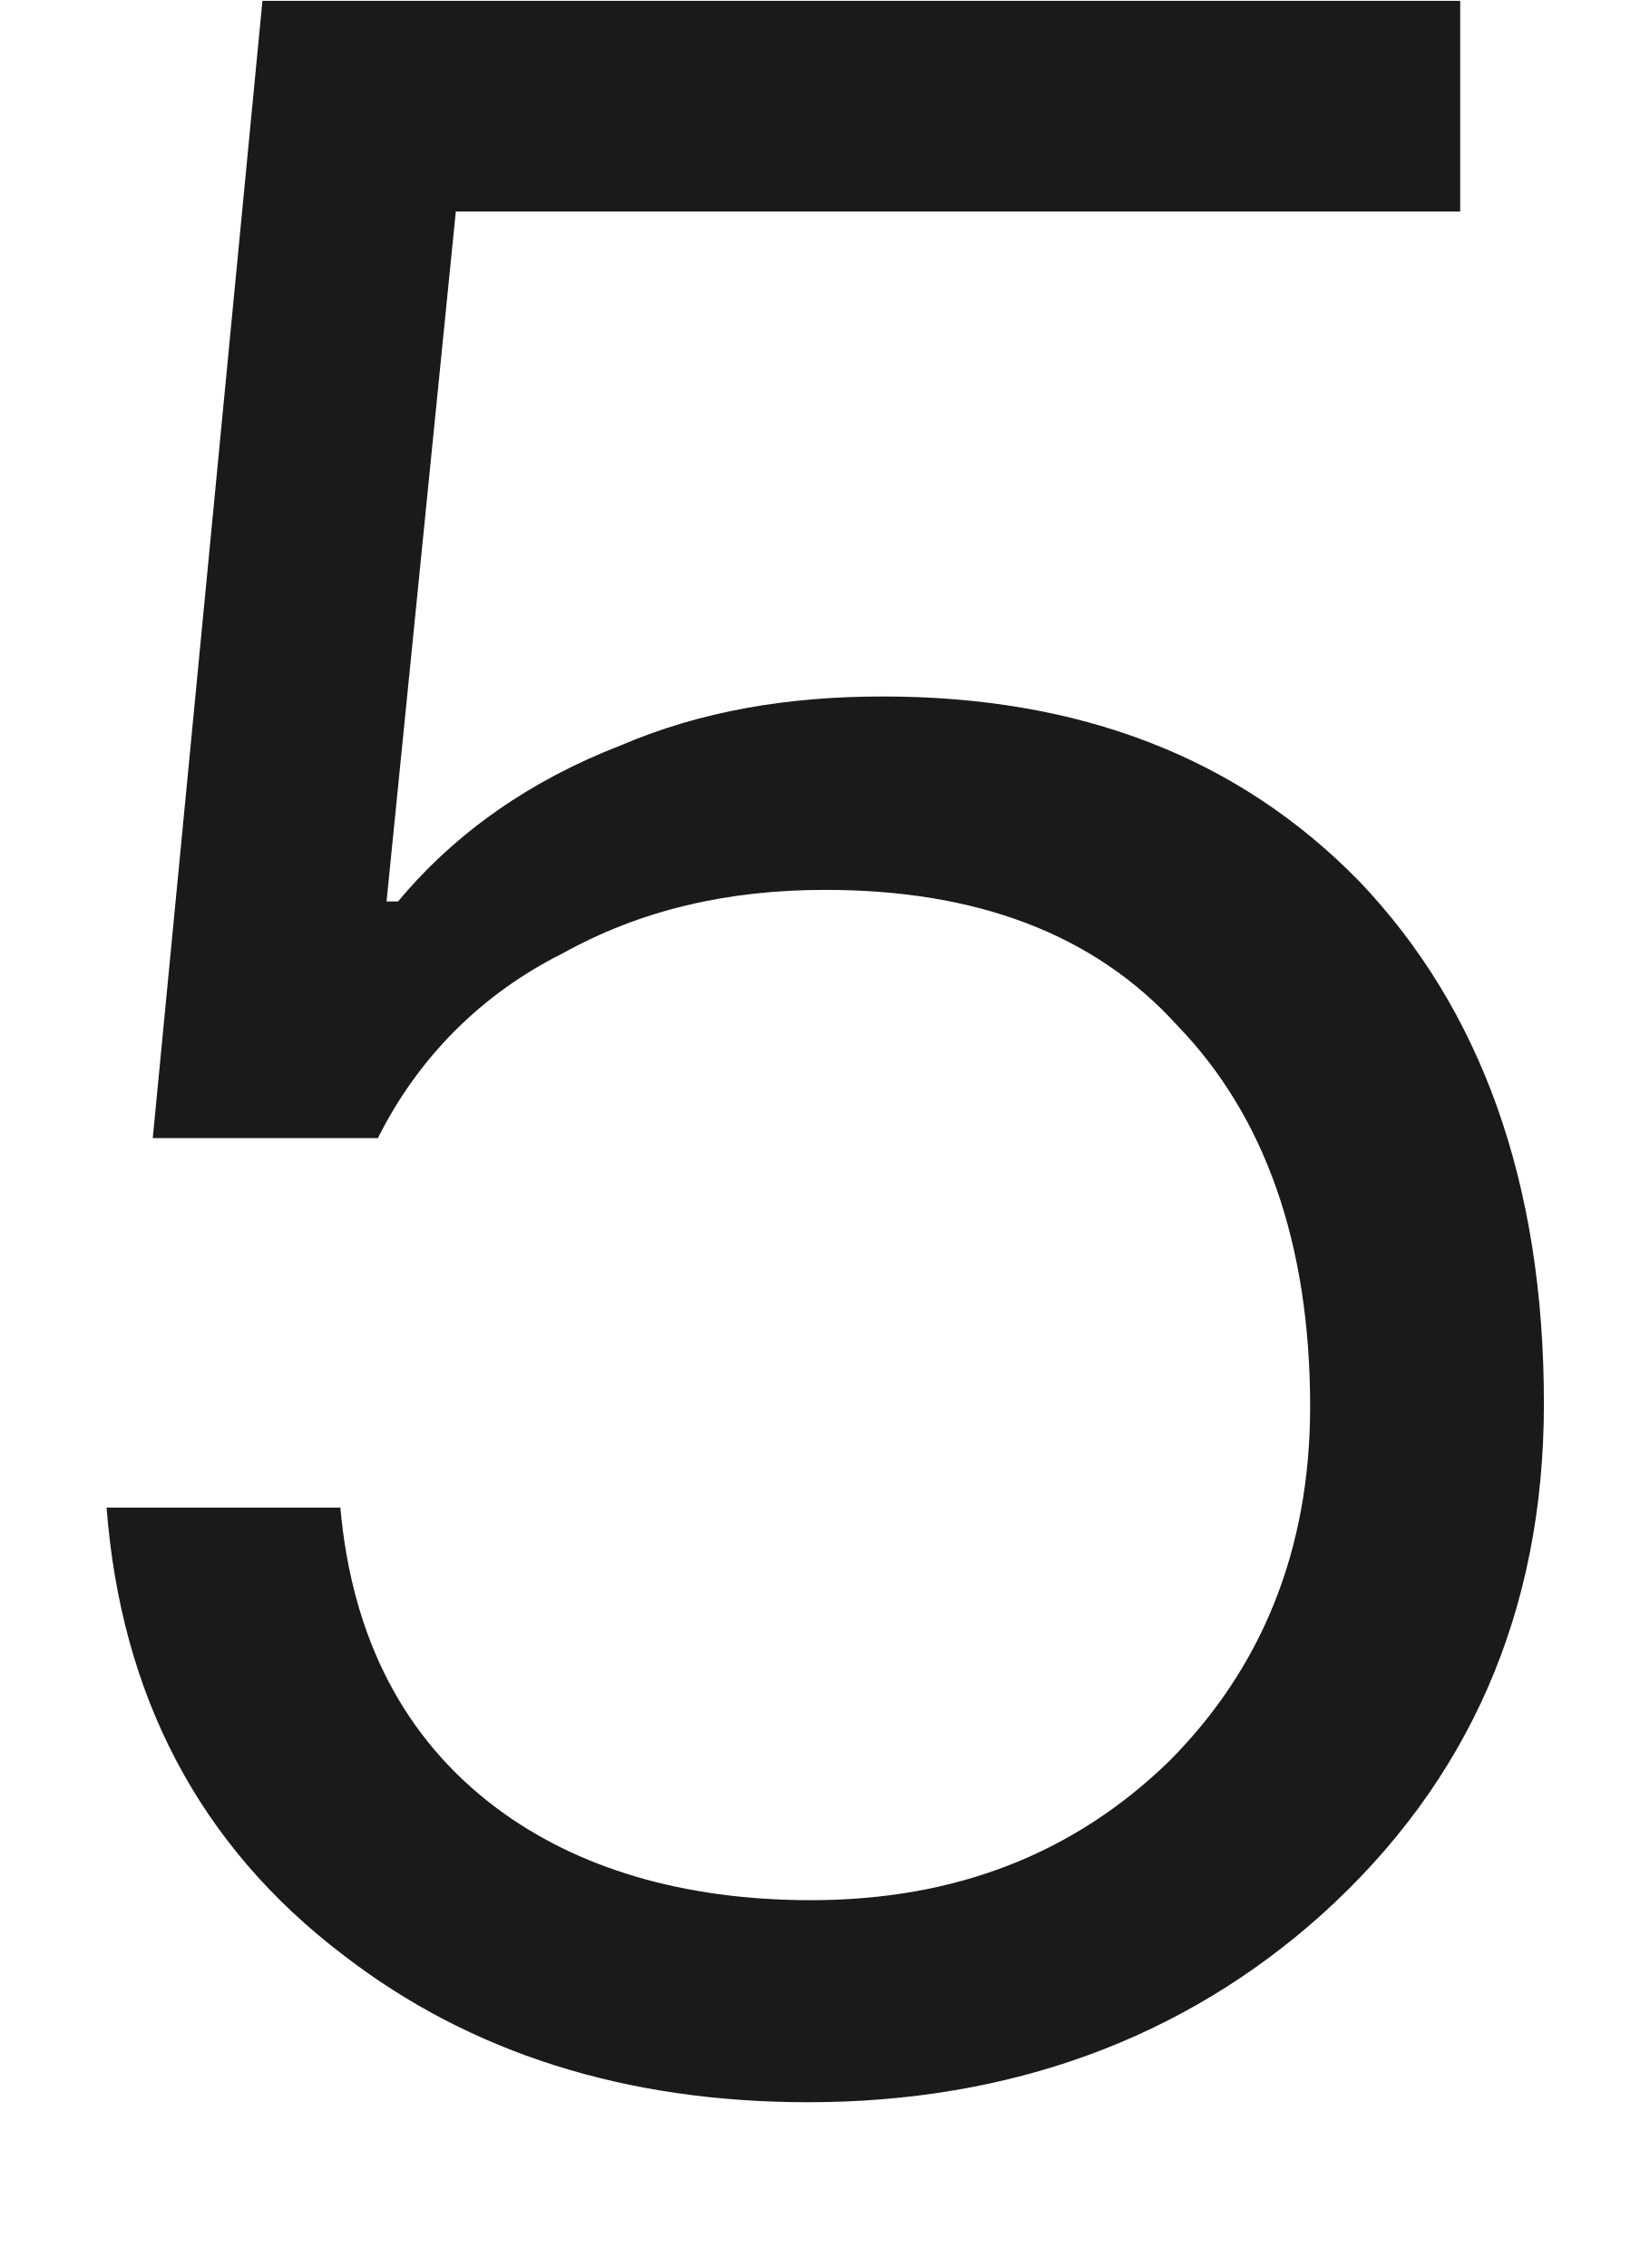
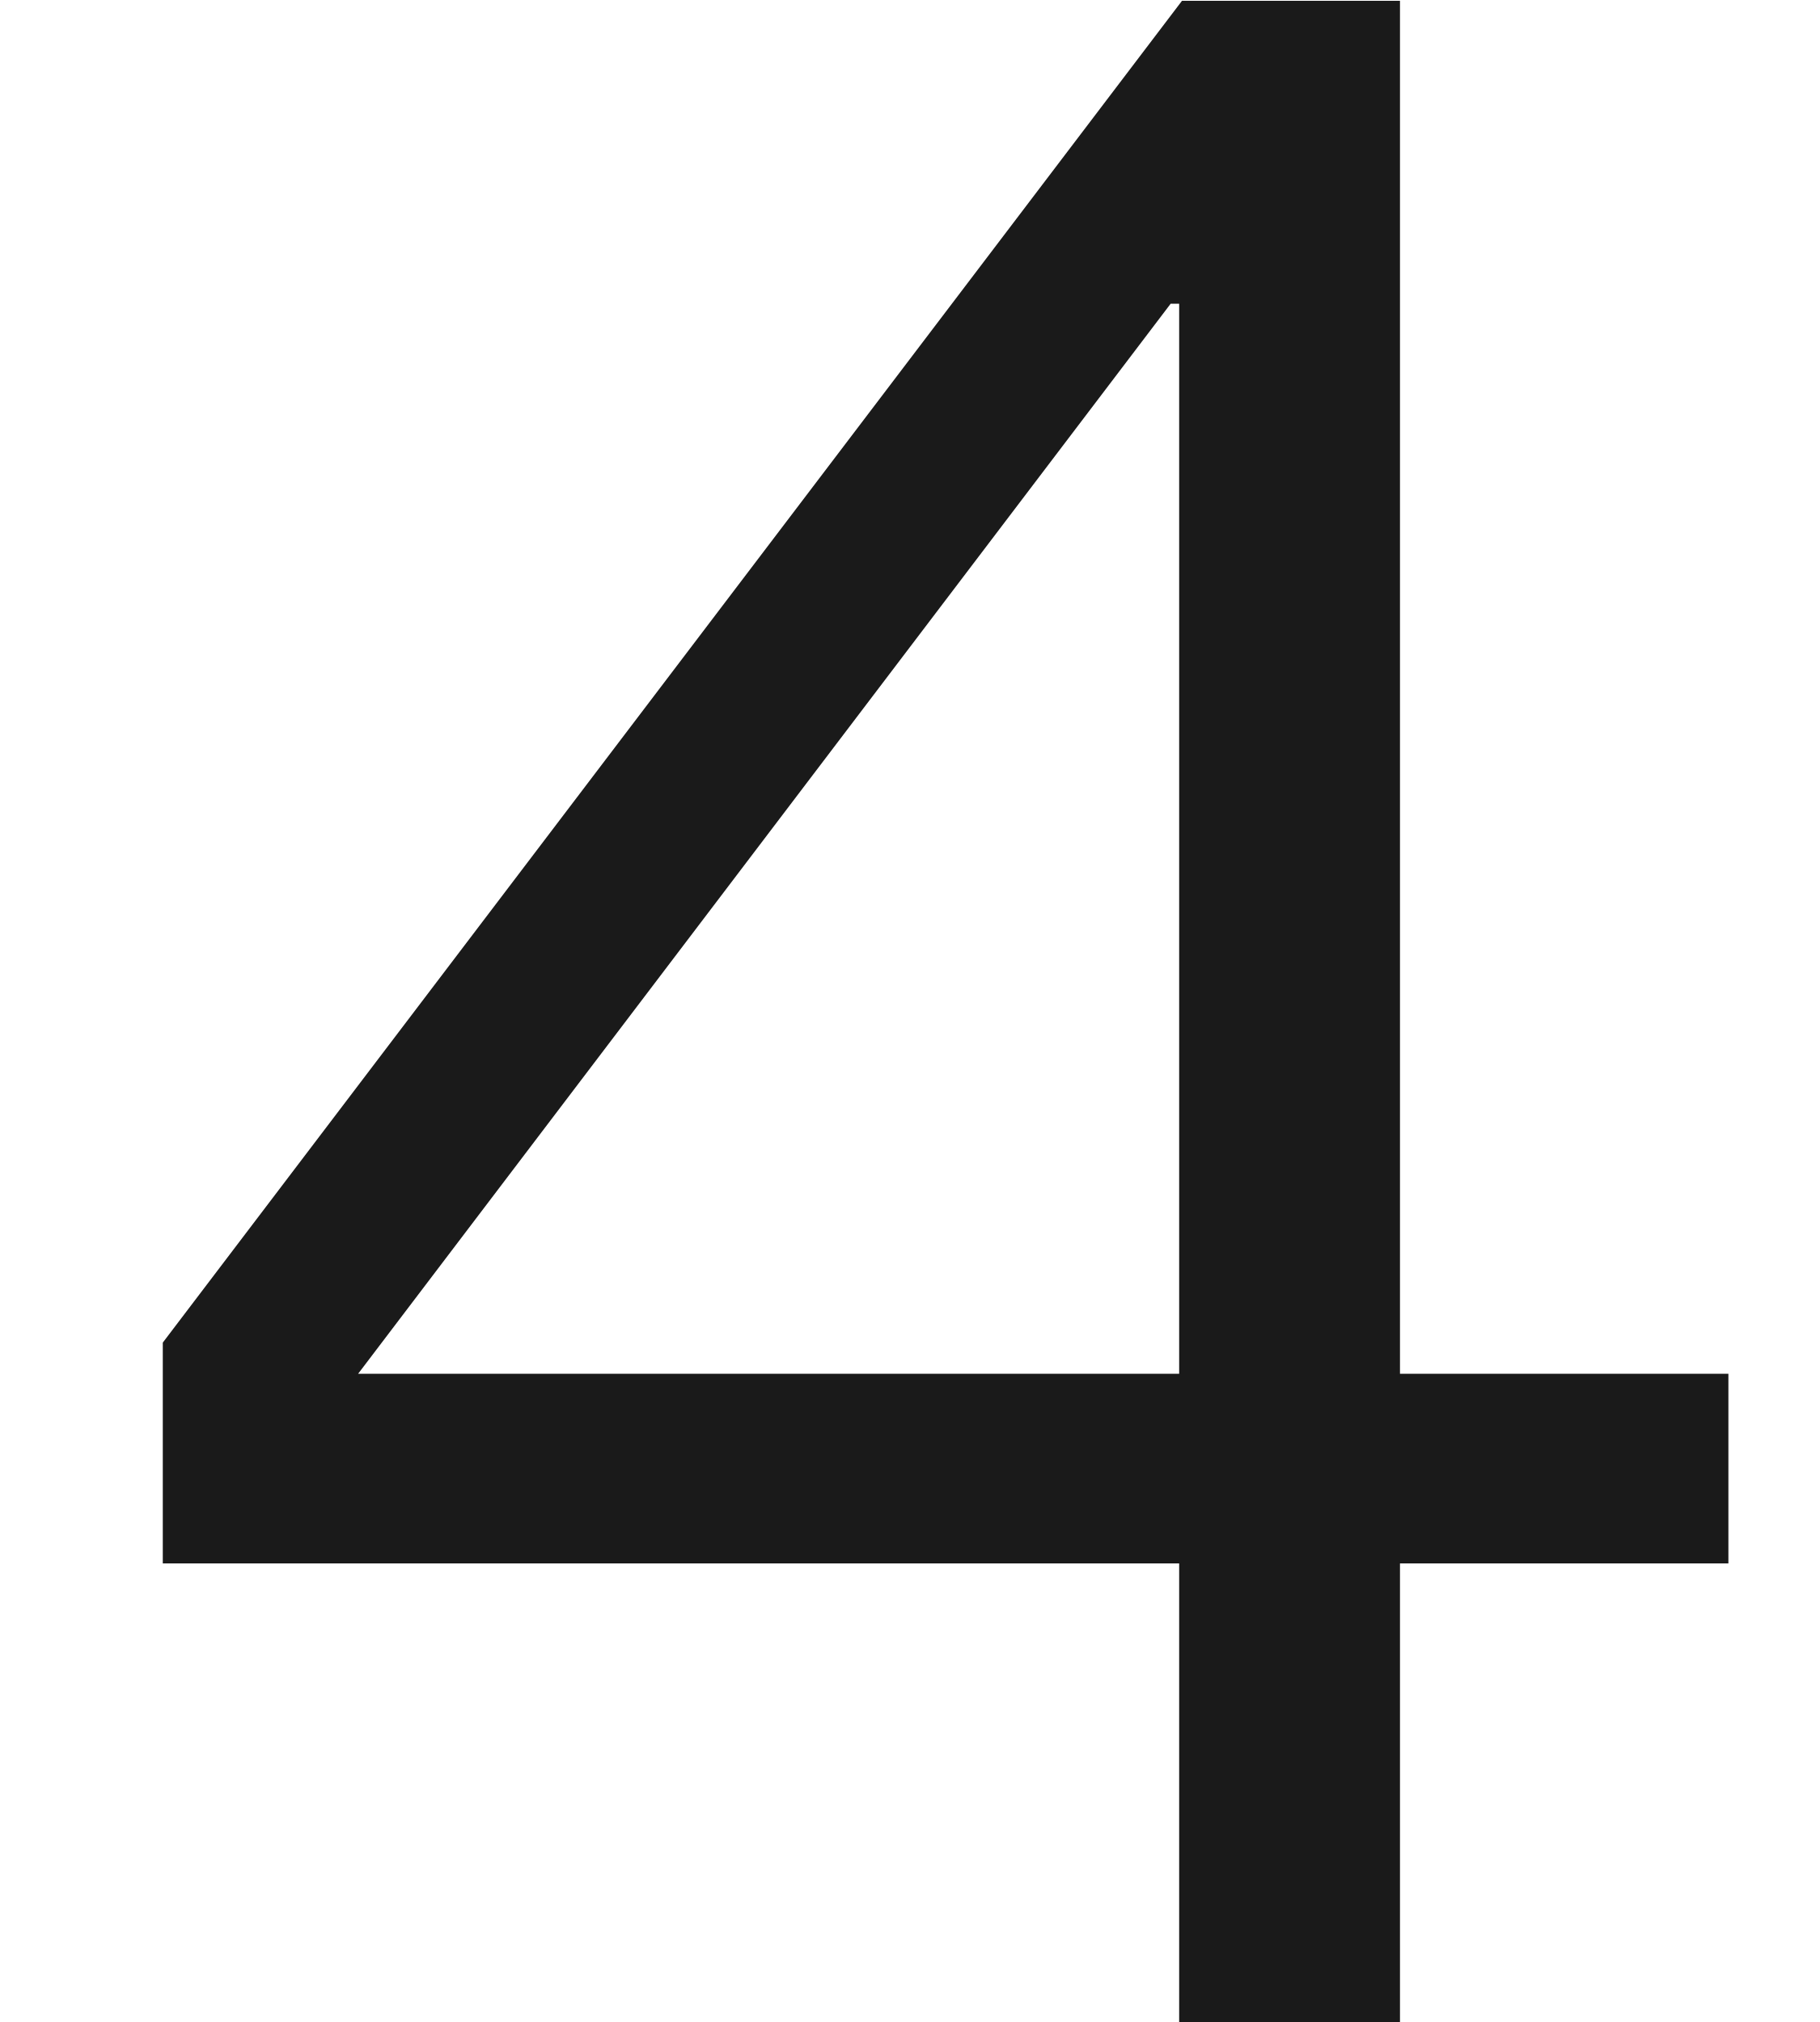
- <svg xmlns="http://www.w3.org/2000/svg" version="1.1" width="8px" height="11px">
-   <g transform="matrix(1 0 0 1 -136 -127 )">
-     <path d="M 7.083 0.004  L 1.273 0.004  L 0.741 5.52  L 1.833 5.52  C 2.029 5.128  2.337 4.82  2.729 4.624  C 3.107 4.414  3.527 4.316  4.003 4.316  C 4.731 4.316  5.305 4.526  5.711 4.974  C 6.131 5.408  6.355 6.024  6.355 6.822  C 6.355 7.522  6.117 8.096  5.669 8.544  C 5.207 8.992  4.633 9.216  3.933 9.216  C 3.317 9.216  2.799 9.062  2.407 8.768  C 1.959 8.432  1.707 7.942  1.651 7.312  L 0.517 7.312  C 0.587 8.222  0.965 8.95  1.665 9.482  C 2.281 9.958  3.037 10.196  3.919 10.196  C 4.899 10.196  5.739 9.888  6.411 9.286  C 7.125 8.642  7.489 7.816  7.489 6.808  C 7.489 5.73  7.181 4.89  6.593 4.274  C 6.005 3.672  5.235 3.378  4.283 3.378  C 3.821 3.378  3.401 3.448  3.009 3.616  C 2.575 3.784  2.211 4.036  1.931 4.372  L 1.875 4.372  L 2.211 1.026  L 7.083 1.026  L 7.083 0.004  Z " fill-rule="nonzero" fill="#000000" stroke="none" fill-opacity="0.898" transform="matrix(1 0 0 1 136 127 )" />
+ <svg xmlns="http://www.w3.org/2000/svg" version="1.1" width="9px" height="10px">
+   <g transform="matrix(1 0 0 1 -98 -127 )">
+     <path d="M 6.923 0.004  L 5.845 0.004  L 0.805 6.64  L 0.805 7.732  L 5.831 7.732  L 5.831 10  L 6.923 10  L 6.923 7.732  L 8.547 7.732  L 8.547 6.794  L 6.923 6.794  L 6.923 0.004  Z M 1.771 6.794  L 5.789 1.502  L 5.831 1.502  L 5.831 6.794  L 1.771 6.794  Z " fill-rule="nonzero" fill="#000000" stroke="none" fill-opacity="0.898" transform="matrix(1 0 0 1 98 127 )" />
  </g>
</svg>
